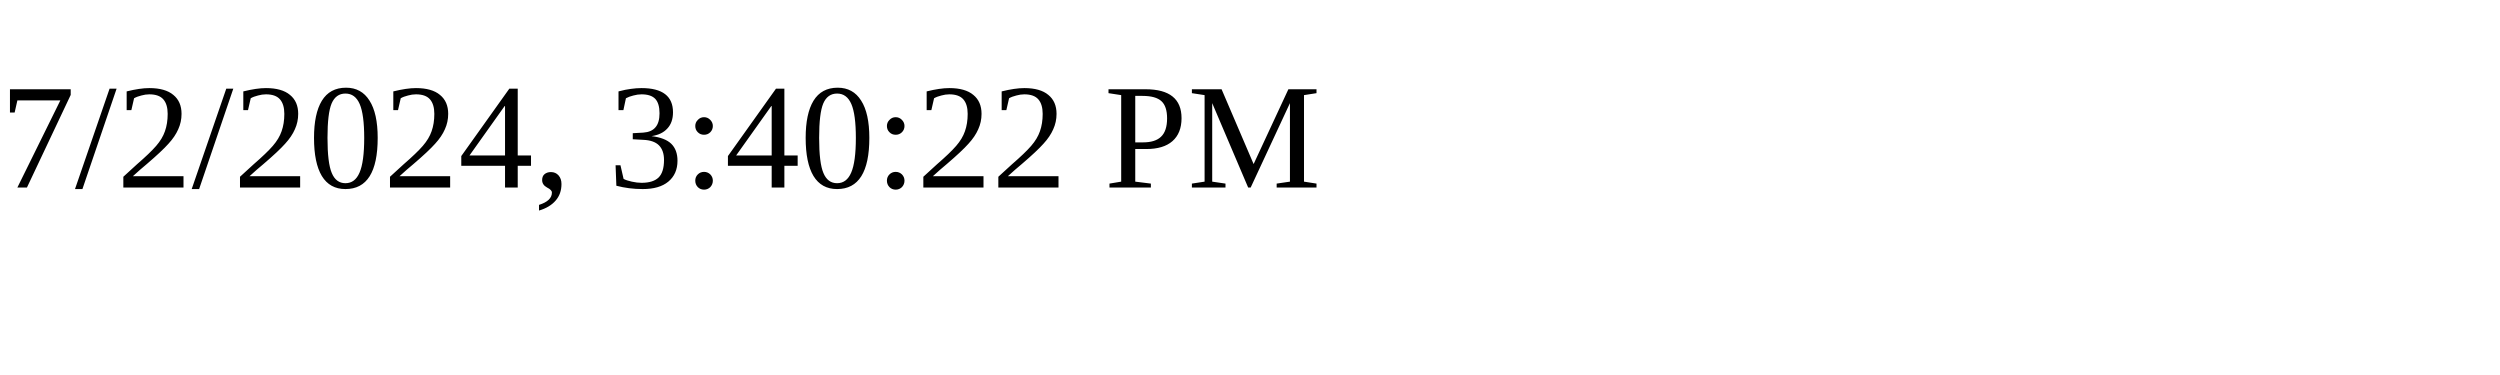
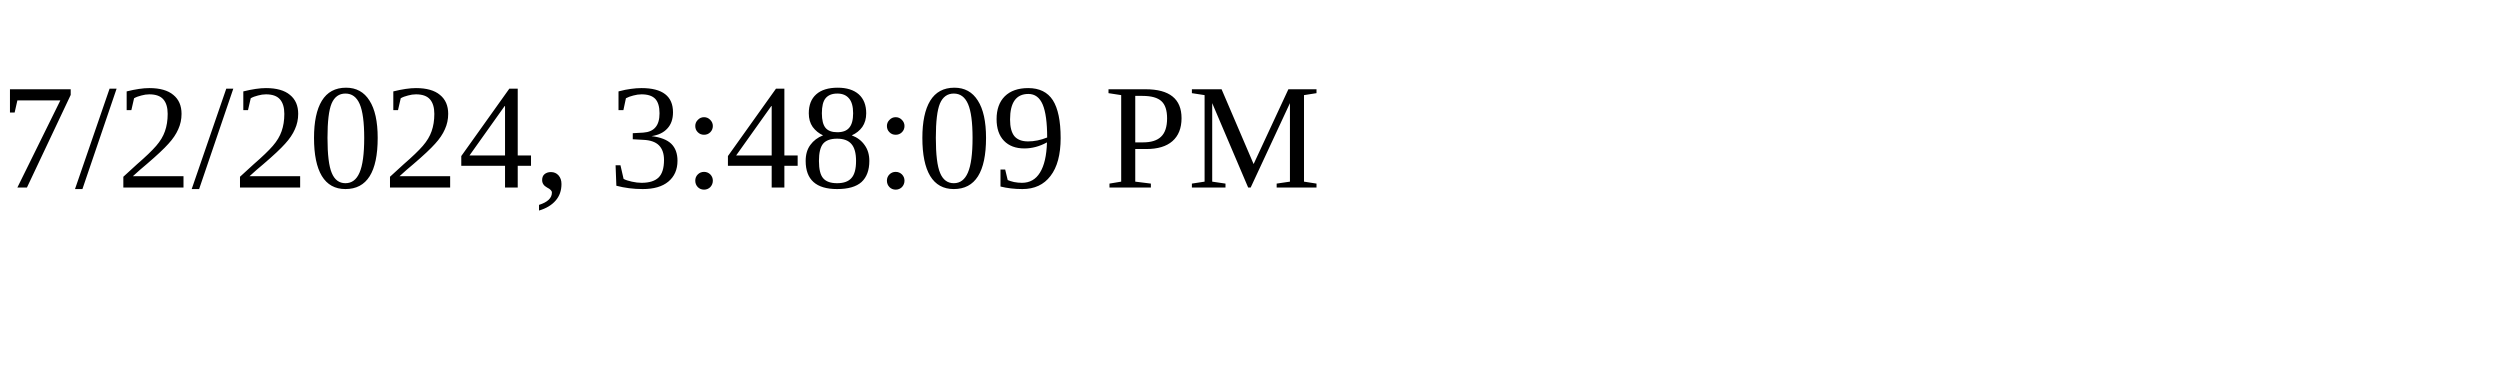
<svg xmlns="http://www.w3.org/2000/svg" height="30" width="200">
-   <text x="0" y="15">7/2/2024, 3:40:22 PM</text>
+   <text x="0" y="15">7/2/2024, 3:48:09 PM</text>
</svg>
